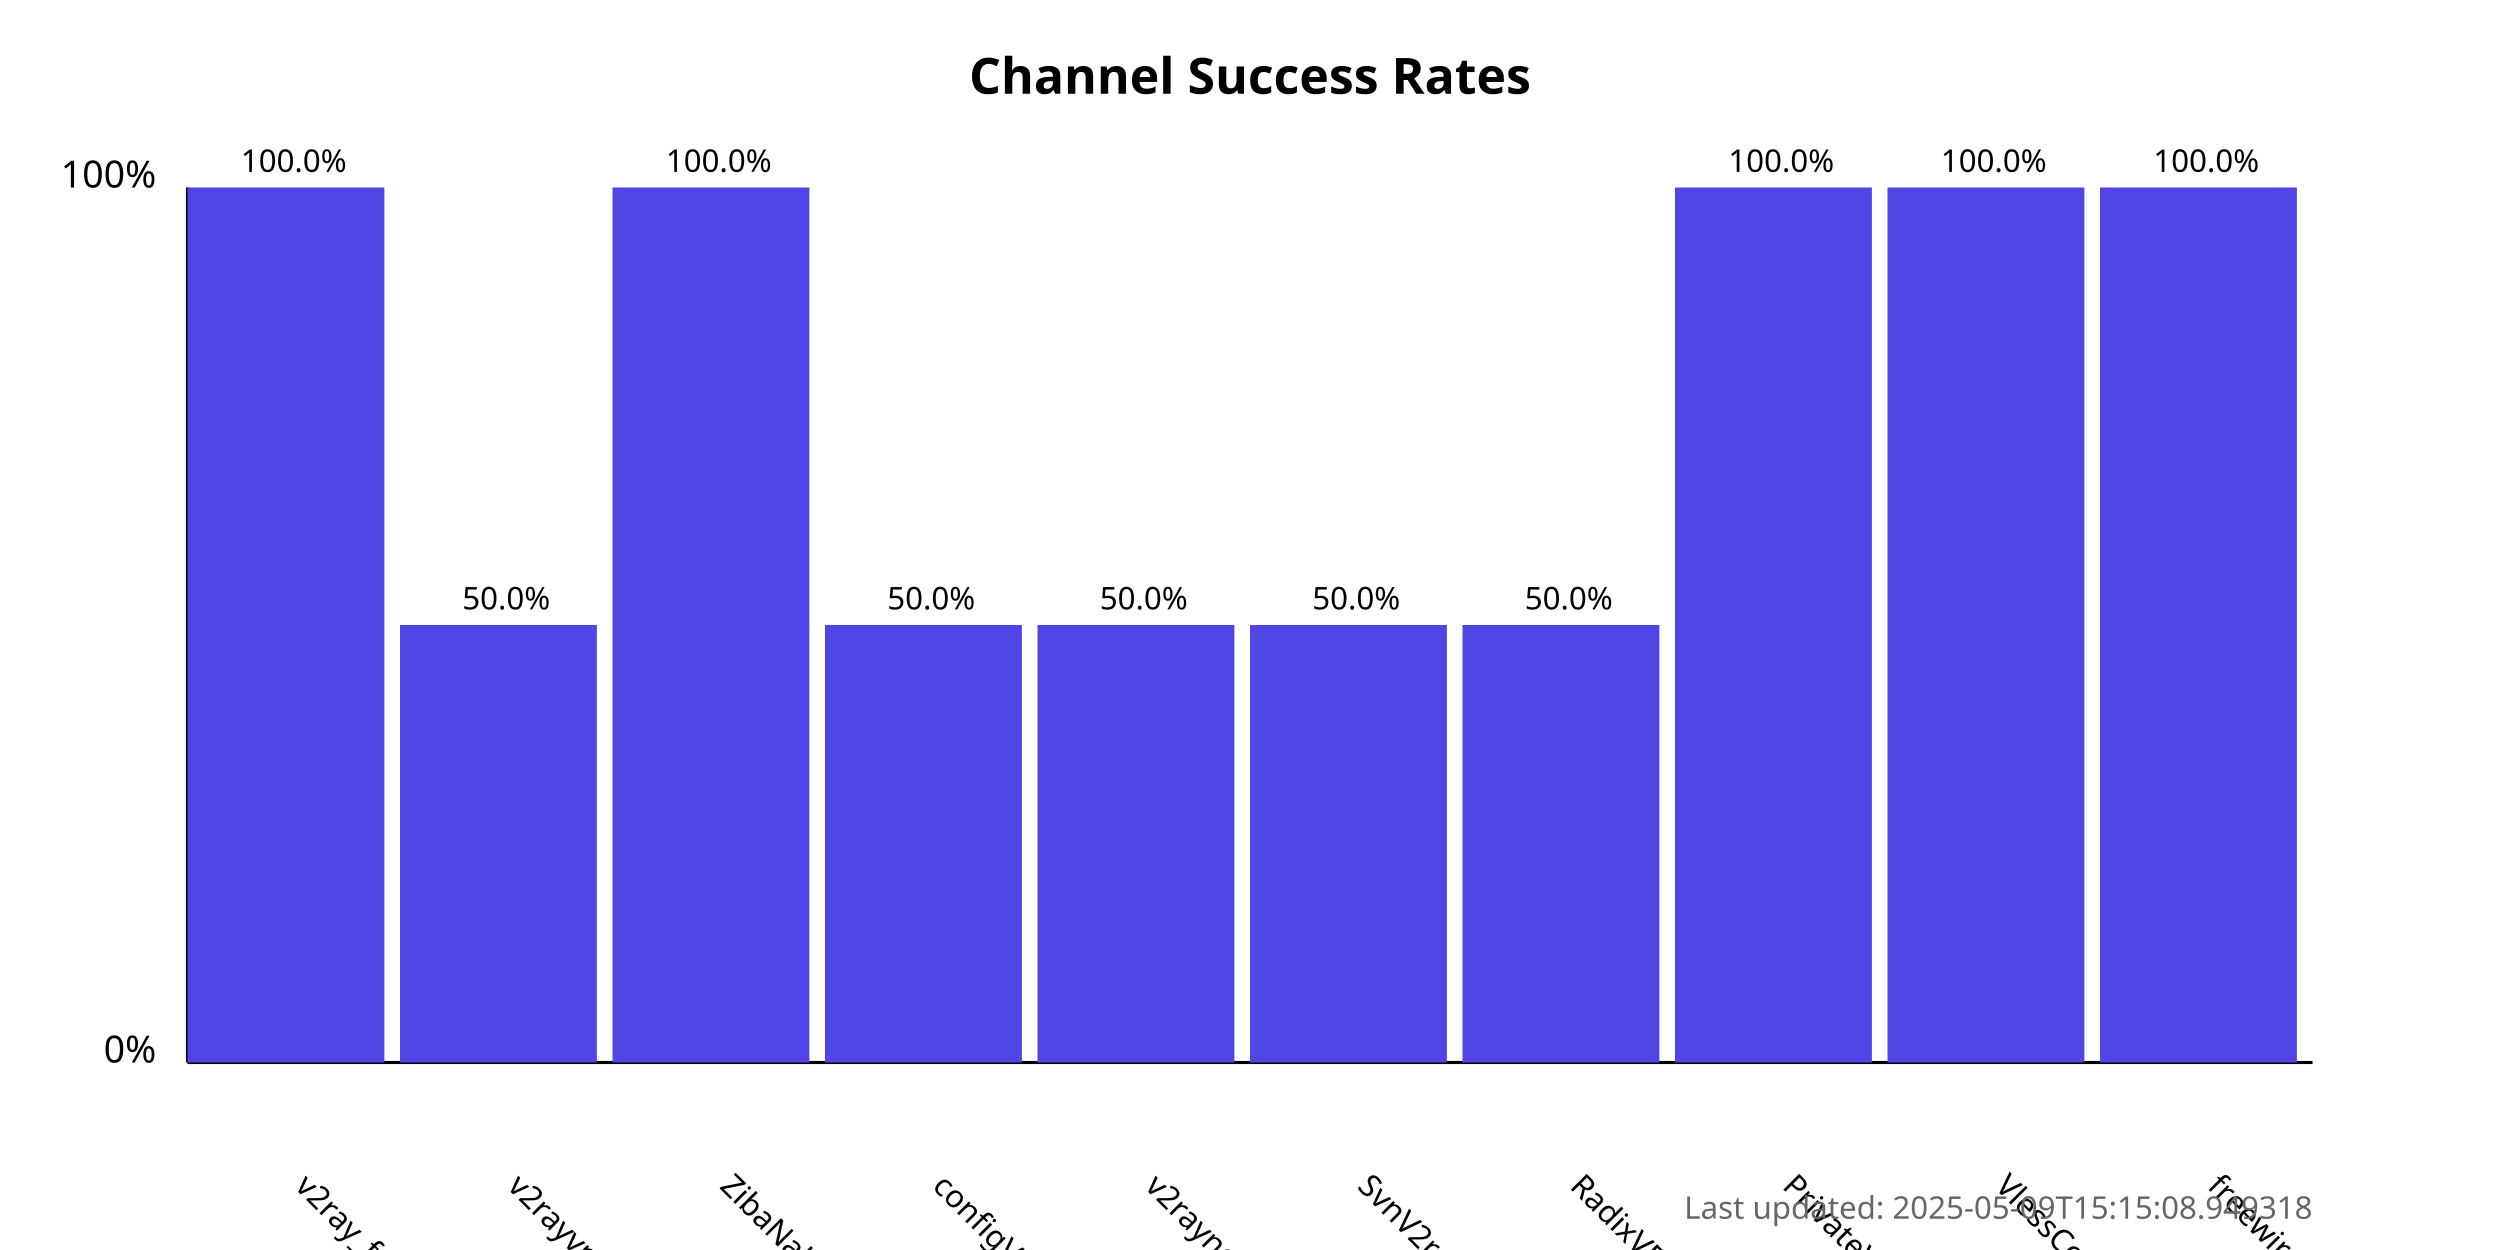
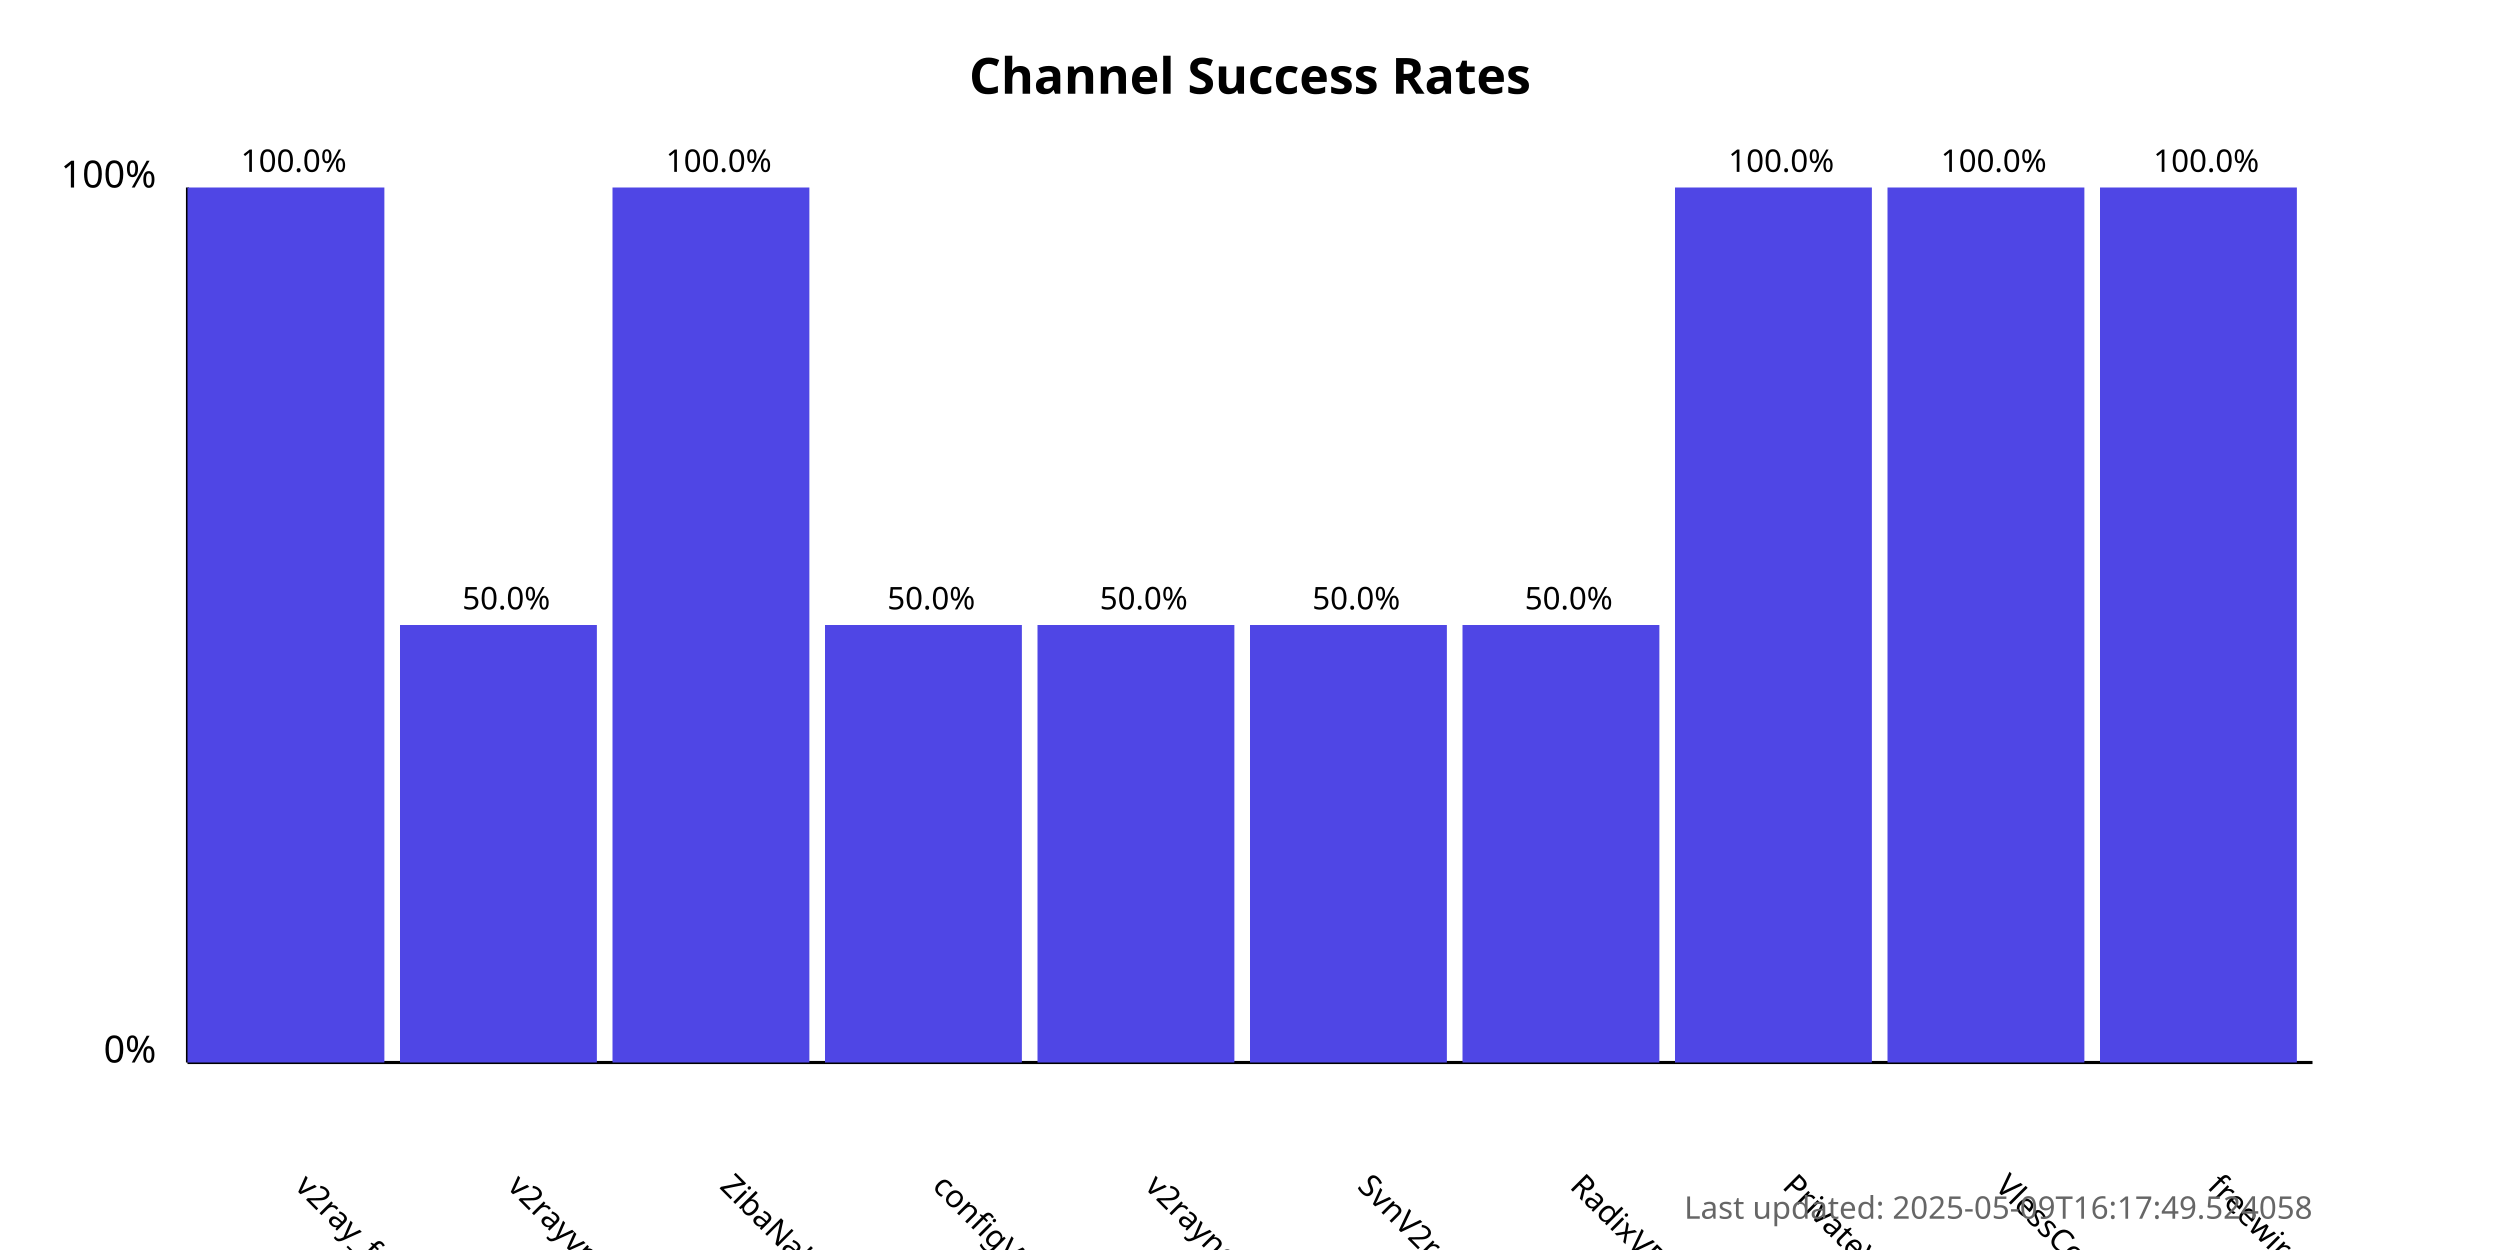
<svg xmlns="http://www.w3.org/2000/svg" width="800" height="400">
  <style>
            .chart-title { font: bold 16px sans-serif; }
            .axis-label { font: 12px sans-serif; }
            .tick-label { font: 10px sans-serif; }
            .bar { fill: #4f46e5; }
            .bar:hover { fill: #6366f1; }
            .timestamp { font: 10px sans-serif; fill: #666; }
        </style>
  <text x="400.0" y="30" text-anchor="middle" class="chart-title">
            Channel Success Rates
        </text>
  <line x1="60" y1="340" x2="60" y2="60" stroke="black" stroke-width="1" />
  <line x1="60" y1="340" x2="740" y2="340" stroke="black" stroke-width="1" />
  <text x="50" y="340" text-anchor="end" class="axis-label">0%</text>
  <text x="50" y="60" text-anchor="end" class="axis-label">100%</text>
  <g>
    <rect x="60" y="60.0" width="63.0" height="280.0" class="bar" />
    <text x="94.0" y="380" transform="rotate(45, 94.0, 380)" text-anchor="start" class="tick-label">
                v2ray_free_conf
            </text>
    <text x="94.0" y="55.0" text-anchor="middle" class="tick-label">
                100.0%
            </text>
  </g>
  <g>
    <rect x="128.0" y="200.0" width="63.0" height="140.0" class="bar" />
    <text x="162.0" y="380" transform="rotate(45, 162.0, 380)" text-anchor="start" class="tick-label">
                v2rayvpno
            </text>
    <text x="162.0" y="195.0" text-anchor="middle" class="tick-label">
                50.0%
            </text>
  </g>
  <g>
    <rect x="196.0" y="60.0" width="63.0" height="280.0" class="bar" />
    <text x="230.0" y="380" transform="rotate(45, 230.0, 380)" text-anchor="start" class="tick-label">
                ZibaNabz
            </text>
    <text x="230.0" y="55.0" text-anchor="middle" class="tick-label">
                100.0%
            </text>
  </g>
  <g>
    <rect x="264.0" y="200.0" width="63.0" height="140.0" class="bar" />
    <text x="298.0" y="380" transform="rotate(45, 298.0, 380)" text-anchor="start" class="tick-label">
                configV2rayForFree
            </text>
    <text x="298.0" y="195.0" text-anchor="middle" class="tick-label">
                50.0%
            </text>
  </g>
  <g>
    <rect x="332.0" y="200.0" width="63.0" height="140.0" class="bar" />
    <text x="366.0" y="380" transform="rotate(45, 366.0, 380)" text-anchor="start" class="tick-label">
                v2rayngvpn
            </text>
    <text x="366.0" y="195.0" text-anchor="middle" class="tick-label">
                50.0%
            </text>
  </g>
  <g>
    <rect x="400.0" y="200.0" width="63.0" height="140.0" class="bar" />
    <text x="434.0" y="380" transform="rotate(45, 434.0, 380)" text-anchor="start" class="tick-label">
                SvnV2ray
            </text>
    <text x="434.0" y="195.0" text-anchor="middle" class="tick-label">
                50.0%
            </text>
  </g>
  <g>
    <rect x="468.0" y="200.0" width="63.0" height="140.0" class="bar" />
    <text x="502.0" y="380" transform="rotate(45, 502.0, 380)" text-anchor="start" class="tick-label">
                RadixVPN
            </text>
    <text x="502.0" y="195.0" text-anchor="middle" class="tick-label">
                50.0%
            </text>
  </g>
  <g>
    <rect x="536.0" y="60.0" width="63.0" height="280.0" class="bar" />
    <text x="570.0" y="380" transform="rotate(45, 570.0, 380)" text-anchor="start" class="tick-label">
                PrivateVPNs
            </text>
    <text x="570.0" y="55.0" text-anchor="middle" class="tick-label">
                100.0%
            </text>
  </g>
  <g>
    <rect x="604.0" y="60.0" width="63.0" height="280.0" class="bar" />
    <text x="638.0" y="380" transform="rotate(45, 638.0, 380)" text-anchor="start" class="tick-label">
                VlessConfig
            </text>
    <text x="638.0" y="55.0" text-anchor="middle" class="tick-label">
                100.0%
            </text>
  </g>
  <g>
    <rect x="672.0" y="60.0" width="63.0" height="280.0" class="bar" />
    <text x="706.0" y="380" transform="rotate(45, 706.0, 380)" text-anchor="start" class="tick-label">
                freewireguard
            </text>
    <text x="706.0" y="55.0" text-anchor="middle" class="tick-label">
                100.0%
            </text>
  </g>
  <text x="740" y="390" text-anchor="end" class="timestamp">
-             Last updated: 2025-05-09T15:15:08.949318
+             Last updated: 2025-05-09T16:17:49.524058
        </text>
</svg>
